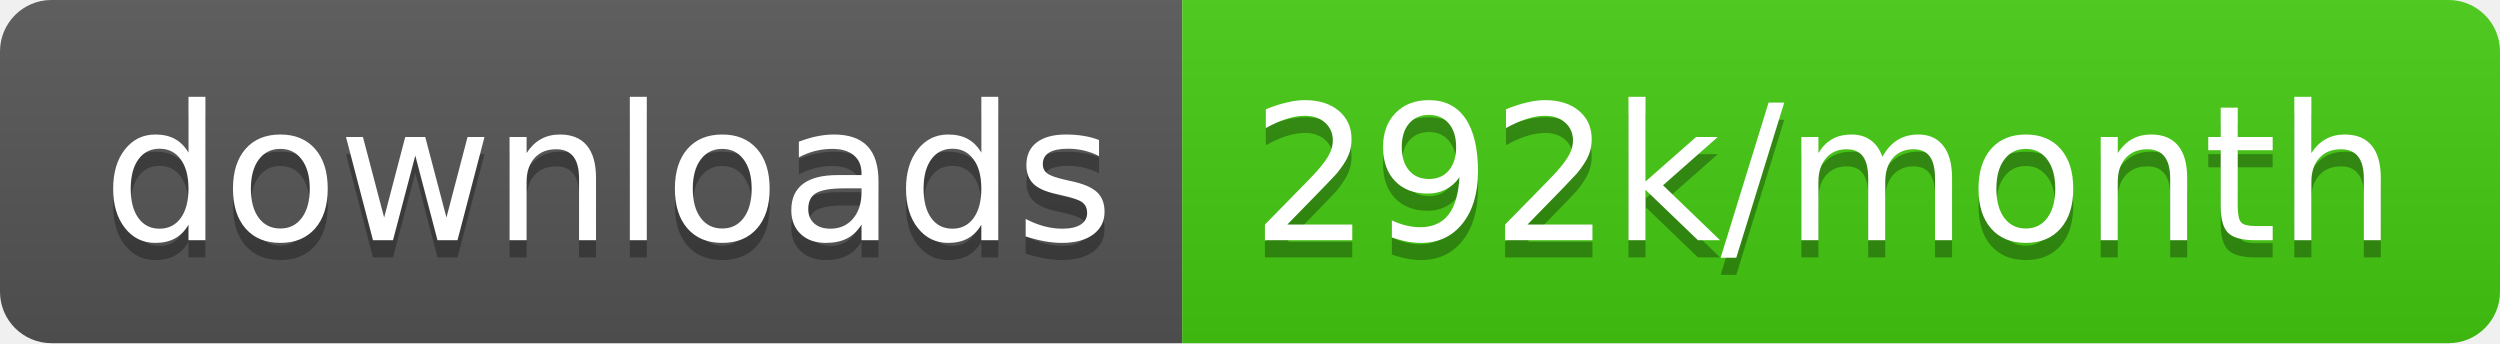
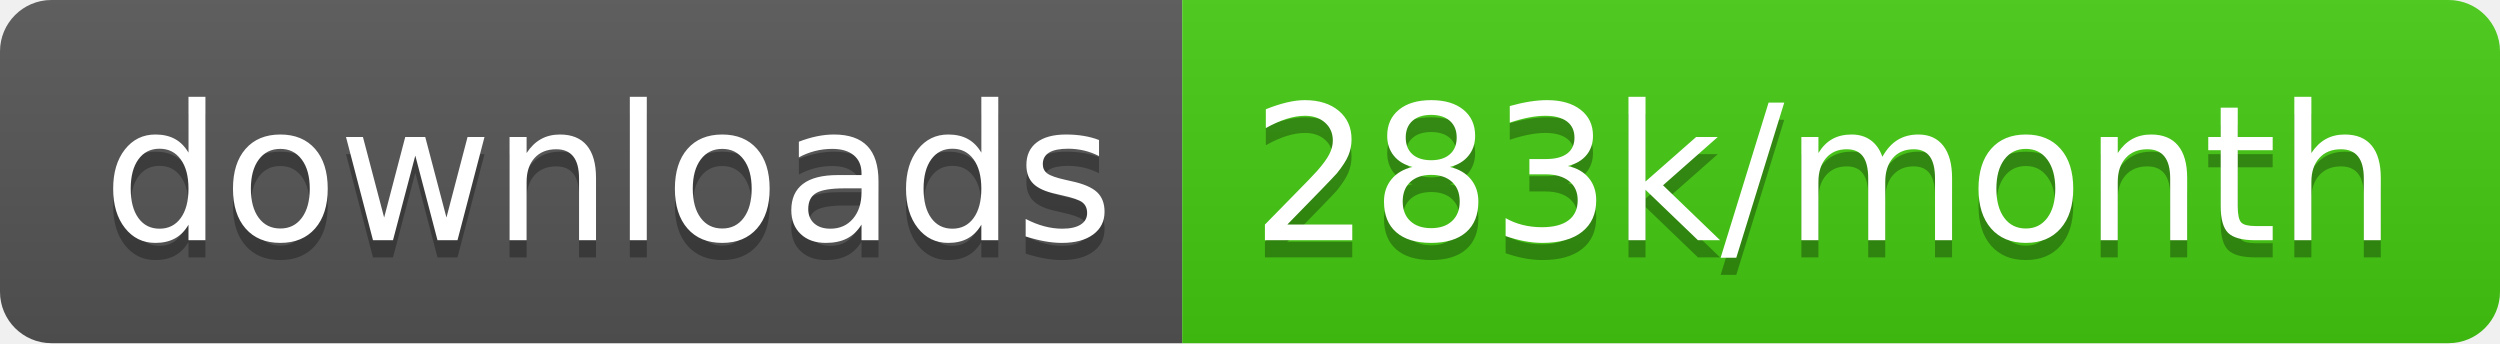
<svg xmlns="http://www.w3.org/2000/svg" width="145.7" height="20">
  <linearGradient id="smooth" x2="0" y2="100%">
    <stop offset="0" stop-color="#bbb" stop-opacity=".1" />
    <stop offset="1" stop-opacity=".1" />
  </linearGradient>
  <clipPath id="round">
    <rect width="145.7" height="20" rx="3" fill="#fff" />
  </clipPath>
  <g clip-path="url(#round)">
    <rect width="68.9" height="20" fill="#555" />
    <rect x="68.9" width="76.8" height="20" fill="#4c1" />
    <rect width="145.7" height="20" fill="url(#smooth)" />
  </g>
  <g fill="#fff" text-anchor="middle" font-family="DejaVu Sans,Verdana,Geneva,sans-serif" font-size="110">
    <text x="354.5" y="150" fill="#010101" fill-opacity=".3" transform="scale(0.1)" textLength="589.0" lengthAdjust="spacing">downloads</text>
    <text x="354.5" y="140" transform="scale(0.1)" textLength="589.0" lengthAdjust="spacing">downloads</text>
-     <text x="1063.0" y="150" fill="#010101" fill-opacity=".3" transform="scale(0.1)" textLength="668.0" lengthAdjust="spacing">292k/month</text>
-     <text x="1063.0" y="140" transform="scale(0.1)" textLength="668.0" lengthAdjust="spacing">292k/month</text>
+     <text x="1063.0" y="150" fill="#010101" fill-opacity=".3" transform="scale(0.1)" textLength="668.0" lengthAdjust="spacing">283k/month</text>
+     <text x="1063.0" y="140" transform="scale(0.1)" textLength="668.0" lengthAdjust="spacing">283k/month</text>
  </g>
</svg>
